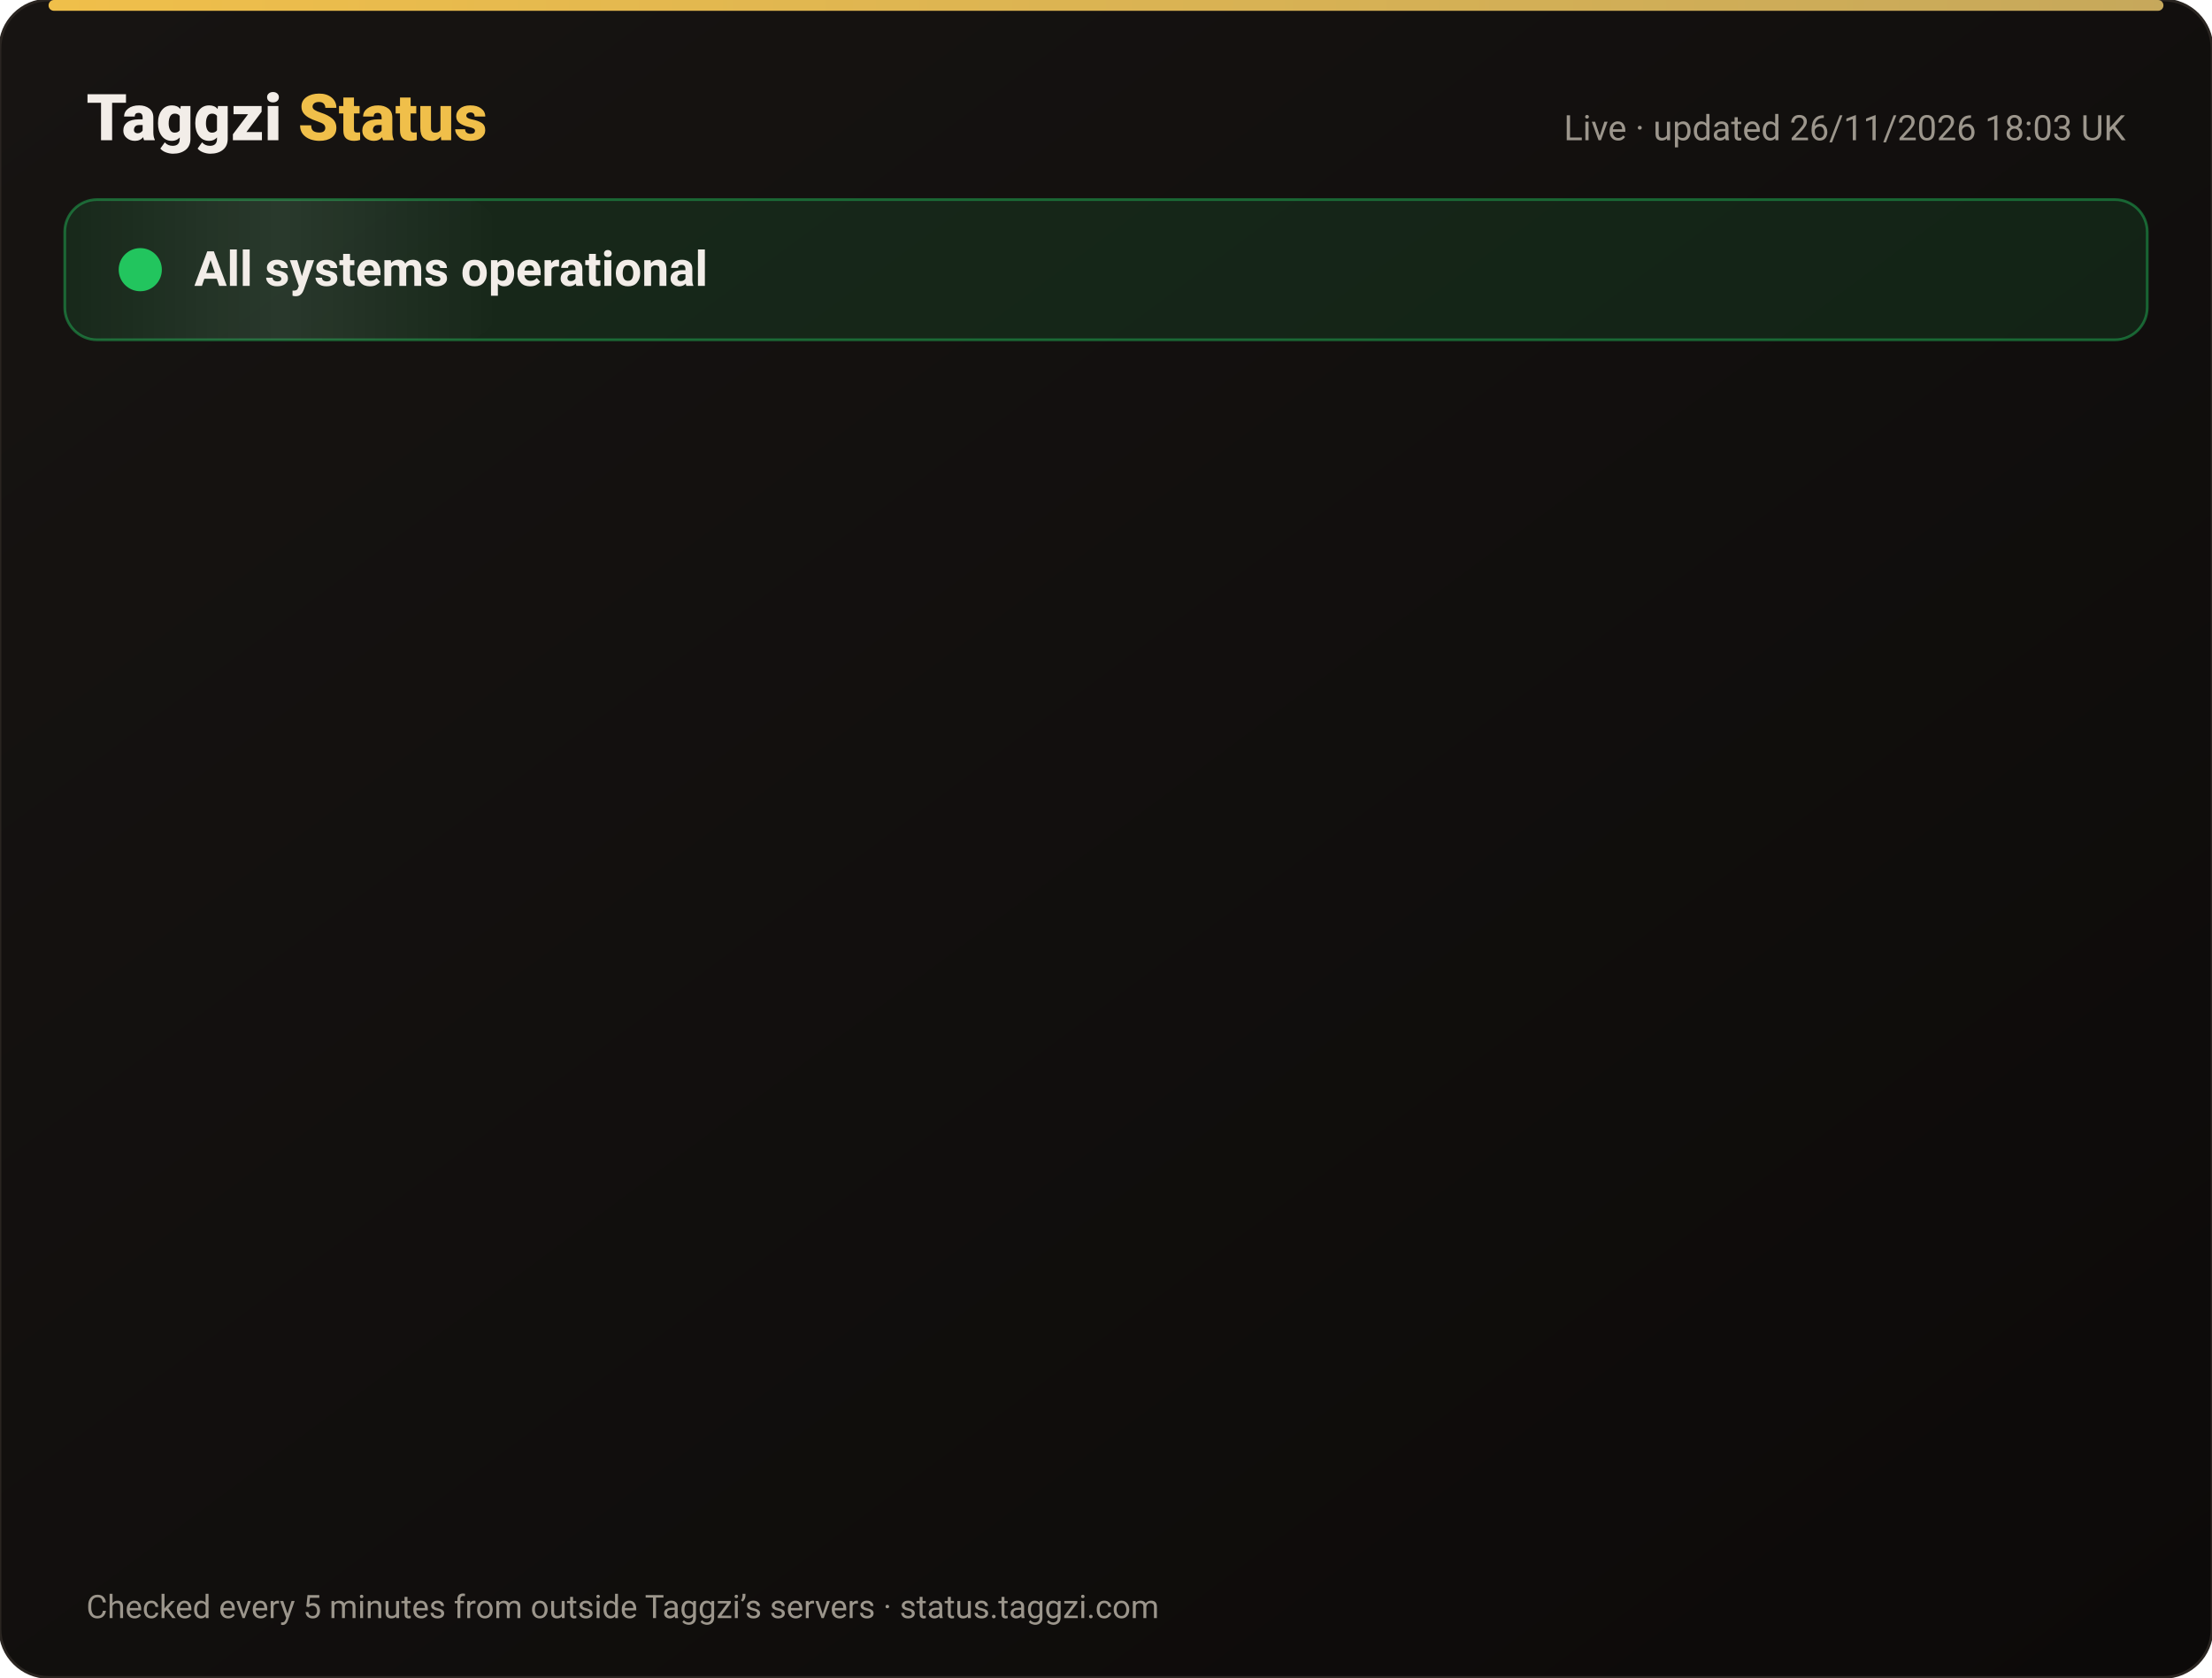
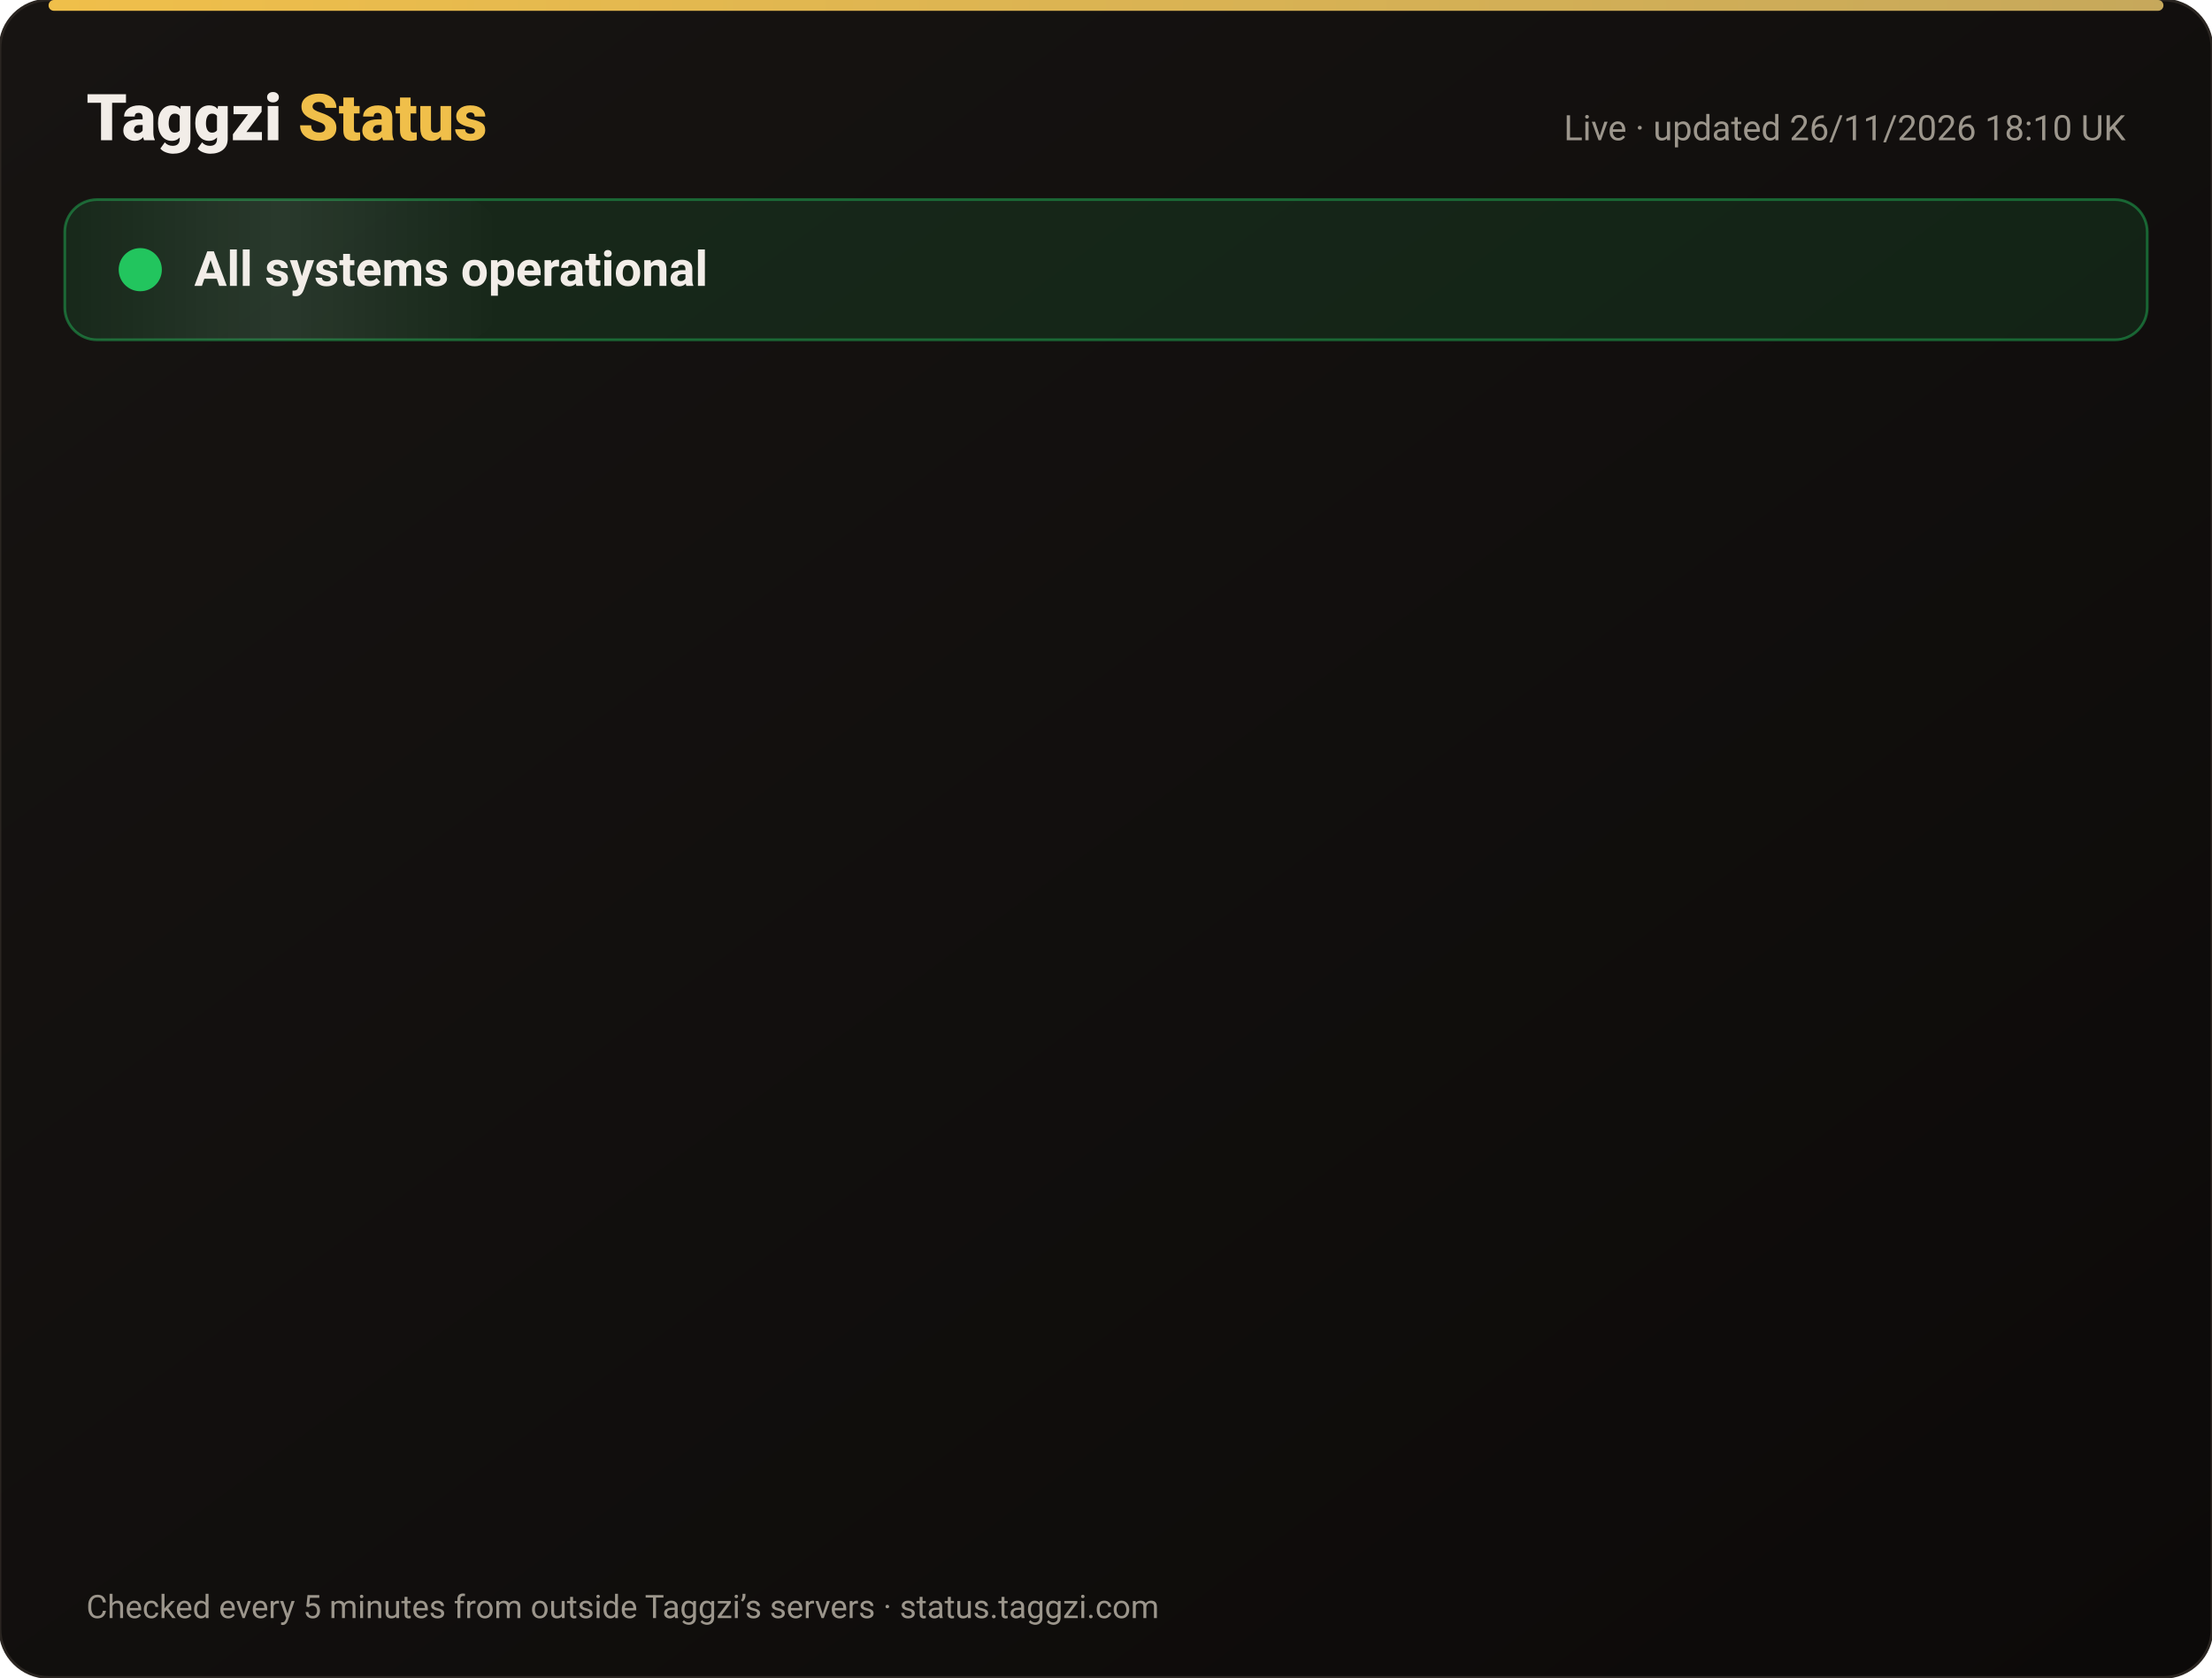
<svg xmlns="http://www.w3.org/2000/svg" width="820" height="622" viewBox="0 0 820 622" font-family="-apple-system,Segoe UI,Roboto,Helvetica,Arial,sans-serif">
  <defs>
    <linearGradient id="bg" x1="0" y1="0" x2="1" y2="1">
      <stop offset="0" stop-color="#171412" />
      <stop offset="1" stop-color="#0C0A09" />
    </linearGradient>
    <linearGradient id="gold" x1="0" x2="1">
      <stop offset="0" stop-color="#F0BF4A" />
      <stop offset="1" stop-color="#c6a85b" />
    </linearGradient>
    <linearGradient id="shine" x1="0" x2="1">
      <stop offset="0" stop-color="#fff" stop-opacity="0" />
      <stop offset=".5" stop-color="#fff" stop-opacity=".08" />
      <stop offset="1" stop-color="#fff" stop-opacity="0" />
    </linearGradient>
  </defs>
  <rect width="820" height="622" rx="18" fill="url(#bg)" stroke="#2a2521" />
  <rect x="18" y="0" width="784" height="4" rx="2" fill="url(#gold)" />
  <text x="32" y="52" font-size="24" font-weight="800" fill="#F2EDE8">Taggzi <tspan fill="#F0BF4A">Status</tspan>
  </text>
-   <text x="788" y="52" font-size="13" fill="#9C968C" text-anchor="end">Live · updated 26/11/2026 18:03 UK</text>
+   <text x="788" y="52" font-size="13" fill="#9C968C" text-anchor="end">Live · updated 26/11/2026 18:10 UK</text>
  <rect x="24" y="74" width="772" height="52" rx="12" fill="#22c55e" fill-opacity=".12" stroke="#22c55e" stroke-opacity=".45" />
  <rect x="24" y="74" width="160" height="52" rx="12" fill="url(#shine)">
    <animate attributeName="x" from="-160" to="820" dur="4s" repeatCount="indefinite" />
  </rect>
  <circle cx="52" cy="100" r="7" fill="#22c55e" />
  <circle cx="52" cy="100" r="7" fill="none" stroke="#22c55e" stroke-width="2">
    <animate attributeName="r" values="7;15;7" dur="2s" repeatCount="indefinite" />
    <animate attributeName="opacity" values=".9;0;.9" dur="2s" repeatCount="indefinite" />
  </circle>
  <text x="72" y="106" font-size="18" font-weight="700" fill="#F2EDE8">All systems operational</text>
  <g opacity="0">
    <animate attributeName="opacity" from="0" to="1" begin="0.00s" dur=".6s" fill="freeze" />
    <line x1="32" y1="188" x2="788" y2="188" stroke="#2a2521" />
    <circle cx="44" cy="166" r="6" fill="#22c55e">
      <animate attributeName="opacity" values="1;.45;1" dur="2.4s" begin="0.00s" repeatCount="indefinite" />
    </circle>
    <text x="62" y="171" font-size="15" font-weight="650" fill="#F2EDE8">Website</text>
    <text x="630" y="171" font-size="13" fill="#9C968C" text-anchor="end">99.98% uptime</text>
    <rect x="648" y="154" width="140" height="24" rx="12" fill="#22c55e" fill-opacity=".14" stroke="#22c55e" stroke-opacity=".5" />
    <text x="718" y="171" font-size="12" font-weight="700" fill="#22c55e" text-anchor="middle">Operational</text>
  </g>
  <g opacity="0">
    <animate attributeName="opacity" from="0" to="1" begin="0.15s" dur=".6s" fill="freeze" />
    <line x1="32" y1="234" x2="788" y2="234" stroke="#2a2521" />
    <circle cx="44" cy="212" r="6" fill="#22c55e">
      <animate attributeName="opacity" values="1;.45;1" dur="2.4s" begin="0.15s" repeatCount="indefinite" />
    </circle>
    <text x="62" y="217" font-size="15" font-weight="650" fill="#F2EDE8">Tag scans</text>
    <text x="630" y="217" font-size="13" fill="#9C968C" text-anchor="end">99.98% uptime</text>
    <rect x="648" y="200" width="140" height="24" rx="12" fill="#22c55e" fill-opacity=".14" stroke="#22c55e" stroke-opacity=".5" />
    <text x="718" y="217" font-size="12" font-weight="700" fill="#22c55e" text-anchor="middle">Operational</text>
  </g>
  <g opacity="0">
    <animate attributeName="opacity" from="0" to="1" begin="0.30s" dur=".6s" fill="freeze" />
    <line x1="32" y1="280" x2="788" y2="280" stroke="#2a2521" />
    <circle cx="44" cy="258" r="6" fill="#22c55e">
      <animate attributeName="opacity" values="1;.45;1" dur="2.4s" begin="0.30s" repeatCount="indefinite" />
    </circle>
    <text x="62" y="263" font-size="15" font-weight="650" fill="#F2EDE8">Manual tag lookup</text>
    <text x="630" y="263" font-size="13" fill="#9C968C" text-anchor="end">99.98% uptime</text>
    <rect x="648" y="246" width="140" height="24" rx="12" fill="#22c55e" fill-opacity=".14" stroke="#22c55e" stroke-opacity=".5" />
    <text x="718" y="263" font-size="12" font-weight="700" fill="#22c55e" text-anchor="middle">Operational</text>
  </g>
  <g opacity="0">
    <animate attributeName="opacity" from="0" to="1" begin="0.45s" dur=".6s" fill="freeze" />
    <line x1="32" y1="326" x2="788" y2="326" stroke="#2a2521" />
    <circle cx="44" cy="304" r="6" fill="#22c55e">
      <animate attributeName="opacity" values="1;.45;1" dur="2.4s" begin="0.45s" repeatCount="indefinite" />
    </circle>
    <text x="62" y="309" font-size="15" font-weight="650" fill="#F2EDE8">App &amp; login</text>
    <text x="630" y="309" font-size="13" fill="#9C968C" text-anchor="end">99.98% uptime</text>
    <rect x="648" y="292" width="140" height="24" rx="12" fill="#22c55e" fill-opacity=".14" stroke="#22c55e" stroke-opacity=".5" />
    <text x="718" y="309" font-size="12" font-weight="700" fill="#22c55e" text-anchor="middle">Operational</text>
  </g>
  <g opacity="0">
    <animate attributeName="opacity" from="0" to="1" begin="0.60s" dur=".6s" fill="freeze" />
    <line x1="32" y1="372" x2="788" y2="372" stroke="#2a2521" />
    <circle cx="44" cy="350" r="6" fill="#22c55e">
      <animate attributeName="opacity" values="1;.45;1" dur="2.4s" begin="0.60s" repeatCount="indefinite" />
    </circle>
    <text x="62" y="355" font-size="15" font-weight="650" fill="#F2EDE8">Community alerts</text>
    <text x="630" y="355" font-size="13" fill="#9C968C" text-anchor="end">99.98% uptime</text>
    <rect x="648" y="338" width="140" height="24" rx="12" fill="#22c55e" fill-opacity=".14" stroke="#22c55e" stroke-opacity=".5" />
    <text x="718" y="355" font-size="12" font-weight="700" fill="#22c55e" text-anchor="middle">Operational</text>
  </g>
  <g opacity="0">
    <animate attributeName="opacity" from="0" to="1" begin="0.75s" dur=".6s" fill="freeze" />
    <line x1="32" y1="418" x2="788" y2="418" stroke="#2a2521" />
    <circle cx="44" cy="396" r="6" fill="#22c55e">
      <animate attributeName="opacity" values="1;.45;1" dur="2.4s" begin="0.75s" repeatCount="indefinite" />
    </circle>
    <text x="62" y="401" font-size="15" font-weight="650" fill="#F2EDE8">Private calling</text>
    <text x="630" y="401" font-size="13" fill="#9C968C" text-anchor="end">99.98% uptime</text>
    <rect x="648" y="384" width="140" height="24" rx="12" fill="#22c55e" fill-opacity=".14" stroke="#22c55e" stroke-opacity=".5" />
    <text x="718" y="401" font-size="12" font-weight="700" fill="#22c55e" text-anchor="middle">Operational</text>
  </g>
  <g opacity="0">
    <animate attributeName="opacity" from="0" to="1" begin="0.90s" dur=".6s" fill="freeze" />
    <line x1="32" y1="464" x2="788" y2="464" stroke="#2a2521" />
    <circle cx="44" cy="442" r="6" fill="#22c55e">
      <animate attributeName="opacity" values="1;.45;1" dur="2.4s" begin="0.90s" repeatCount="indefinite" />
    </circle>
    <text x="62" y="447" font-size="15" font-weight="650" fill="#F2EDE8">Payments</text>
    <text x="630" y="447" font-size="13" fill="#9C968C" text-anchor="end">99.97% uptime</text>
    <rect x="648" y="430" width="140" height="24" rx="12" fill="#22c55e" fill-opacity=".14" stroke="#22c55e" stroke-opacity=".5" />
    <text x="718" y="447" font-size="12" font-weight="700" fill="#22c55e" text-anchor="middle">Operational</text>
  </g>
  <g opacity="0">
    <animate attributeName="opacity" from="0" to="1" begin="1.05s" dur=".6s" fill="freeze" />
    <line x1="32" y1="510" x2="788" y2="510" stroke="#2a2521" />
    <circle cx="44" cy="488" r="6" fill="#22c55e">
      <animate attributeName="opacity" values="1;.45;1" dur="2.4s" begin="1.05s" repeatCount="indefinite" />
    </circle>
    <text x="62" y="493" font-size="15" font-weight="650" fill="#F2EDE8">Email &amp; support</text>
    <text x="630" y="493" font-size="13" fill="#9C968C" text-anchor="end">99.98% uptime</text>
    <rect x="648" y="476" width="140" height="24" rx="12" fill="#22c55e" fill-opacity=".14" stroke="#22c55e" stroke-opacity=".5" />
    <text x="718" y="493" font-size="12" font-weight="700" fill="#22c55e" text-anchor="middle">Operational</text>
  </g>
  <g opacity="0">
    <animate attributeName="opacity" from="0" to="1" begin="1.20s" dur=".6s" fill="freeze" />
    <line x1="32" y1="556" x2="788" y2="556" stroke="#2a2521" />
    <circle cx="44" cy="534" r="6" fill="#22c55e">
      <animate attributeName="opacity" values="1;.45;1" dur="2.4s" begin="1.20s" repeatCount="indefinite" />
    </circle>
    <text x="62" y="539" font-size="15" font-weight="650" fill="#F2EDE8">Secure connection (SSL)</text>
    <text x="630" y="539" font-size="13" fill="#9C968C" text-anchor="end">100.00% uptime</text>
    <rect x="648" y="522" width="140" height="24" rx="12" fill="#22c55e" fill-opacity=".14" stroke="#22c55e" stroke-opacity=".5" />
    <text x="718" y="539" font-size="12" font-weight="700" fill="#22c55e" text-anchor="middle">Operational</text>
  </g>
  <text x="32" y="600" font-size="12" fill="#9C968C">Checked every 5 minutes from outside Taggzi’s servers · status.taggzi.com</text>
</svg>
